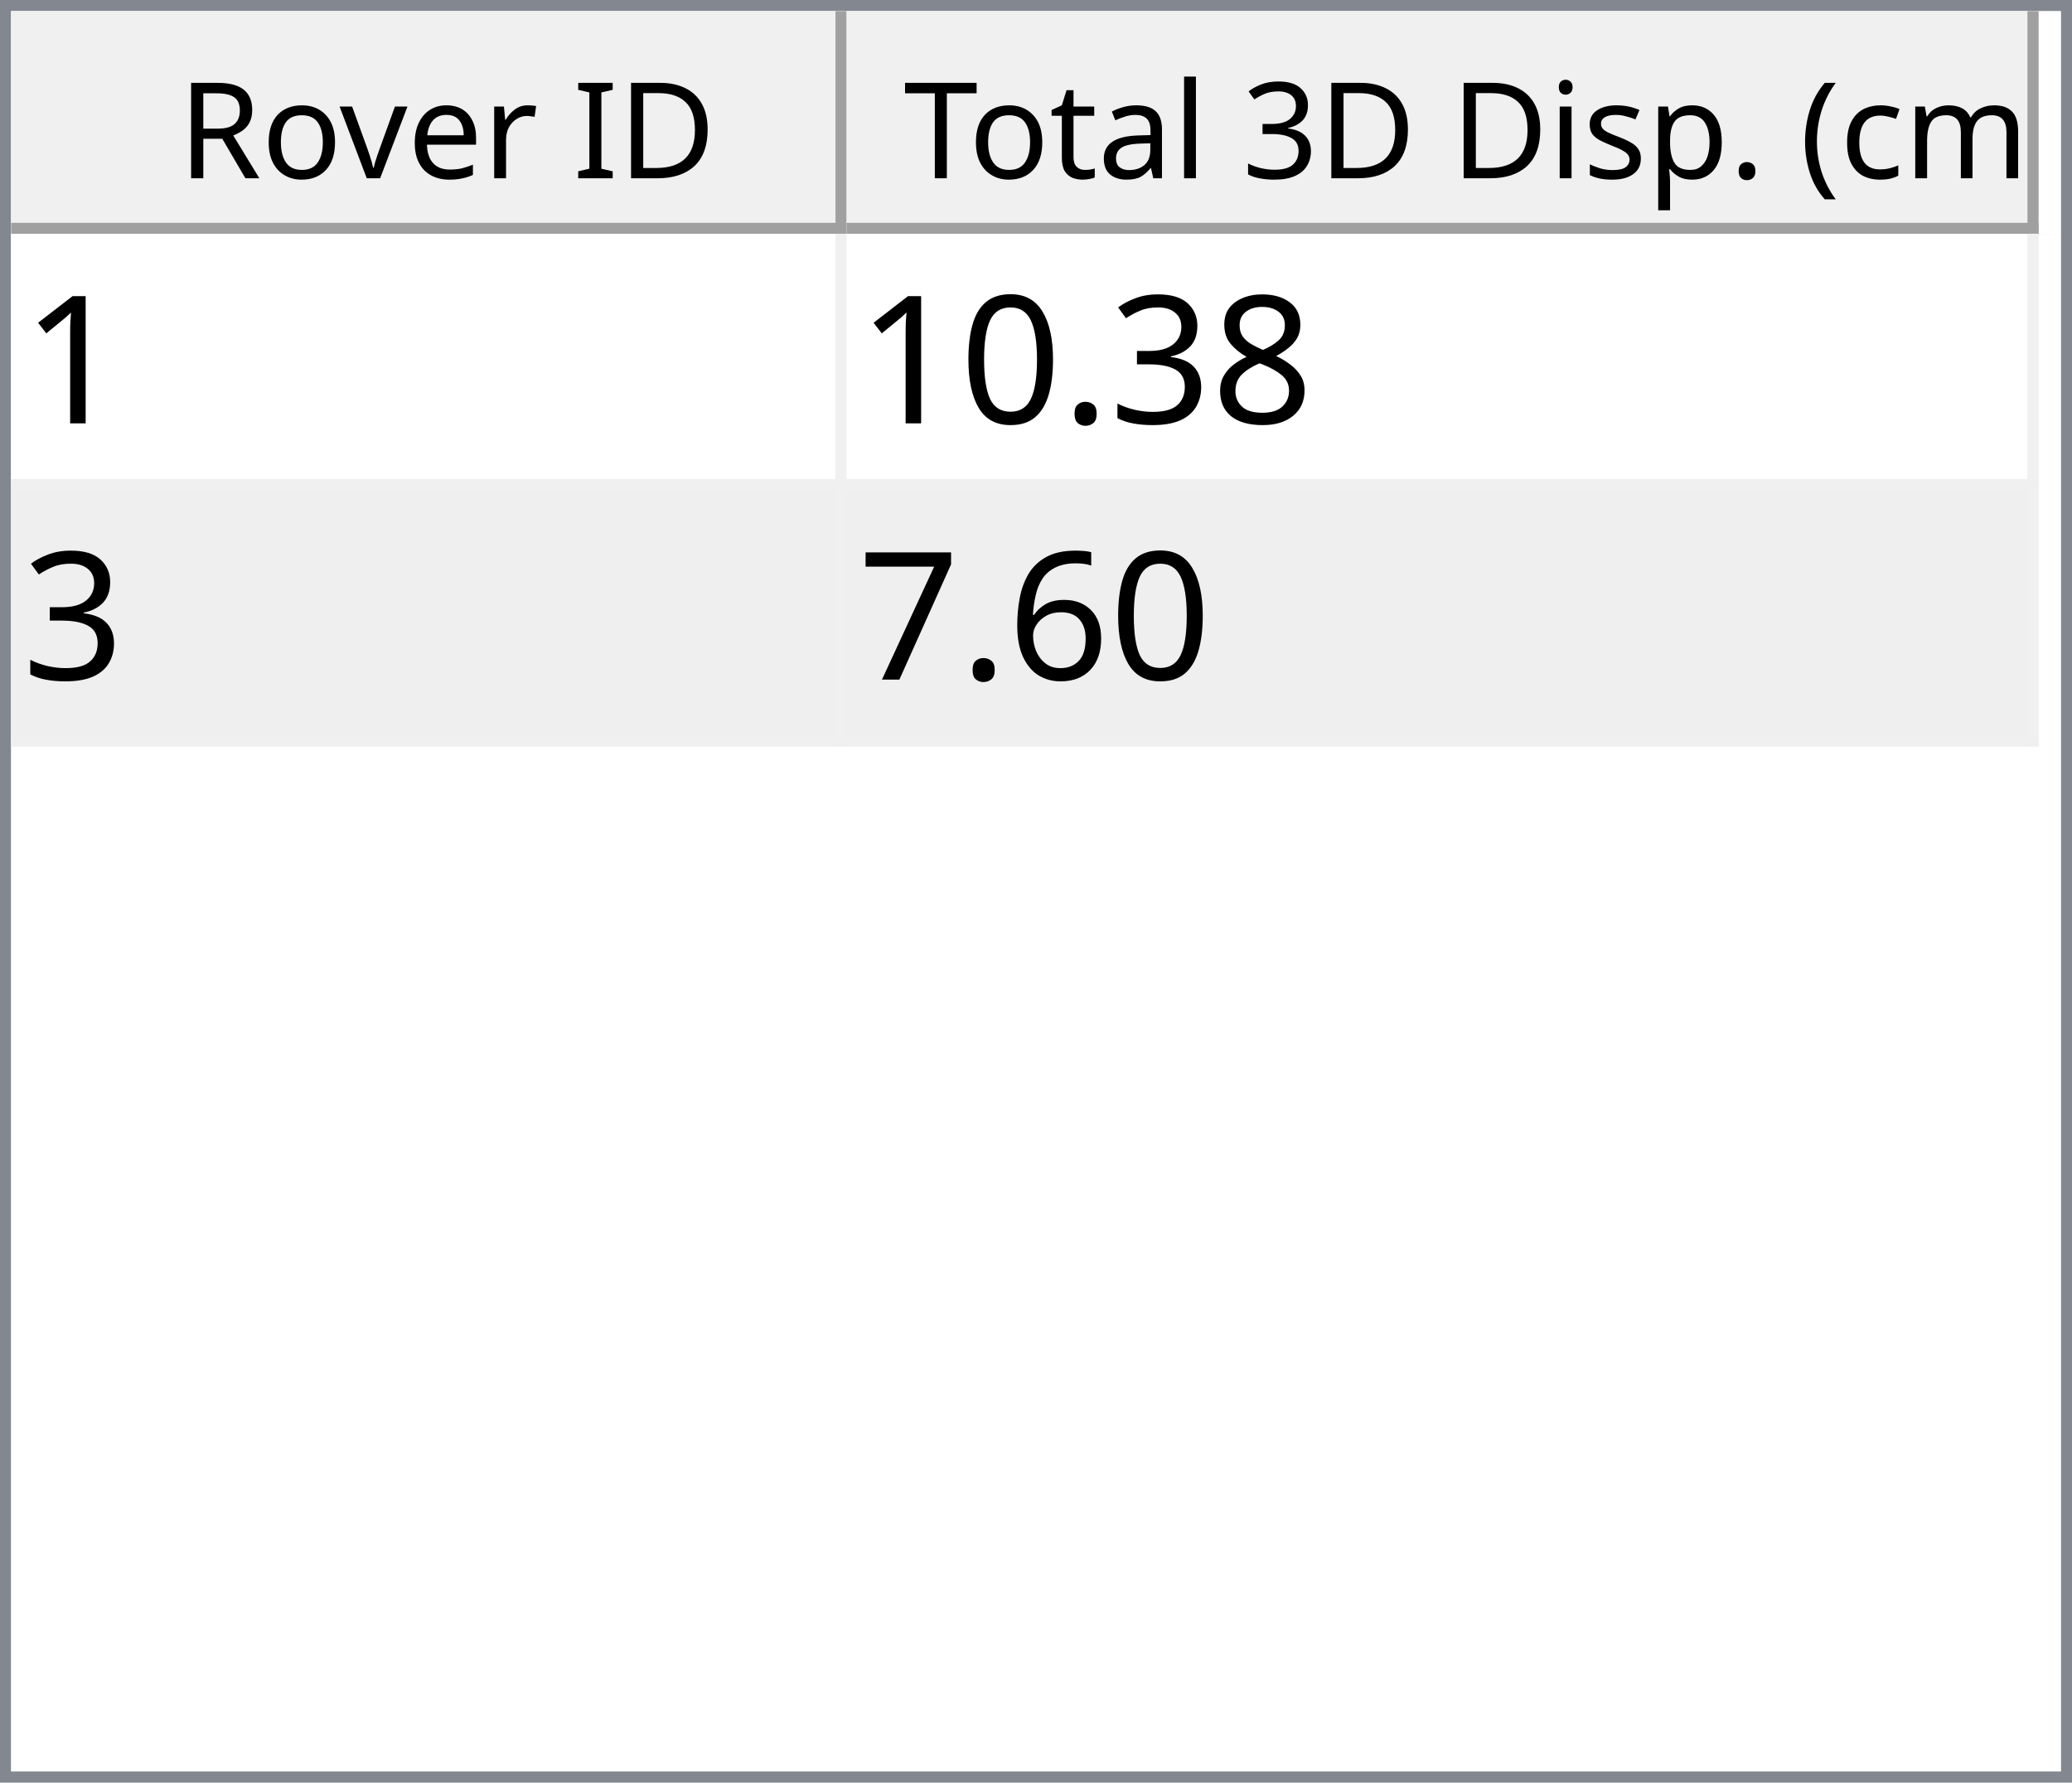
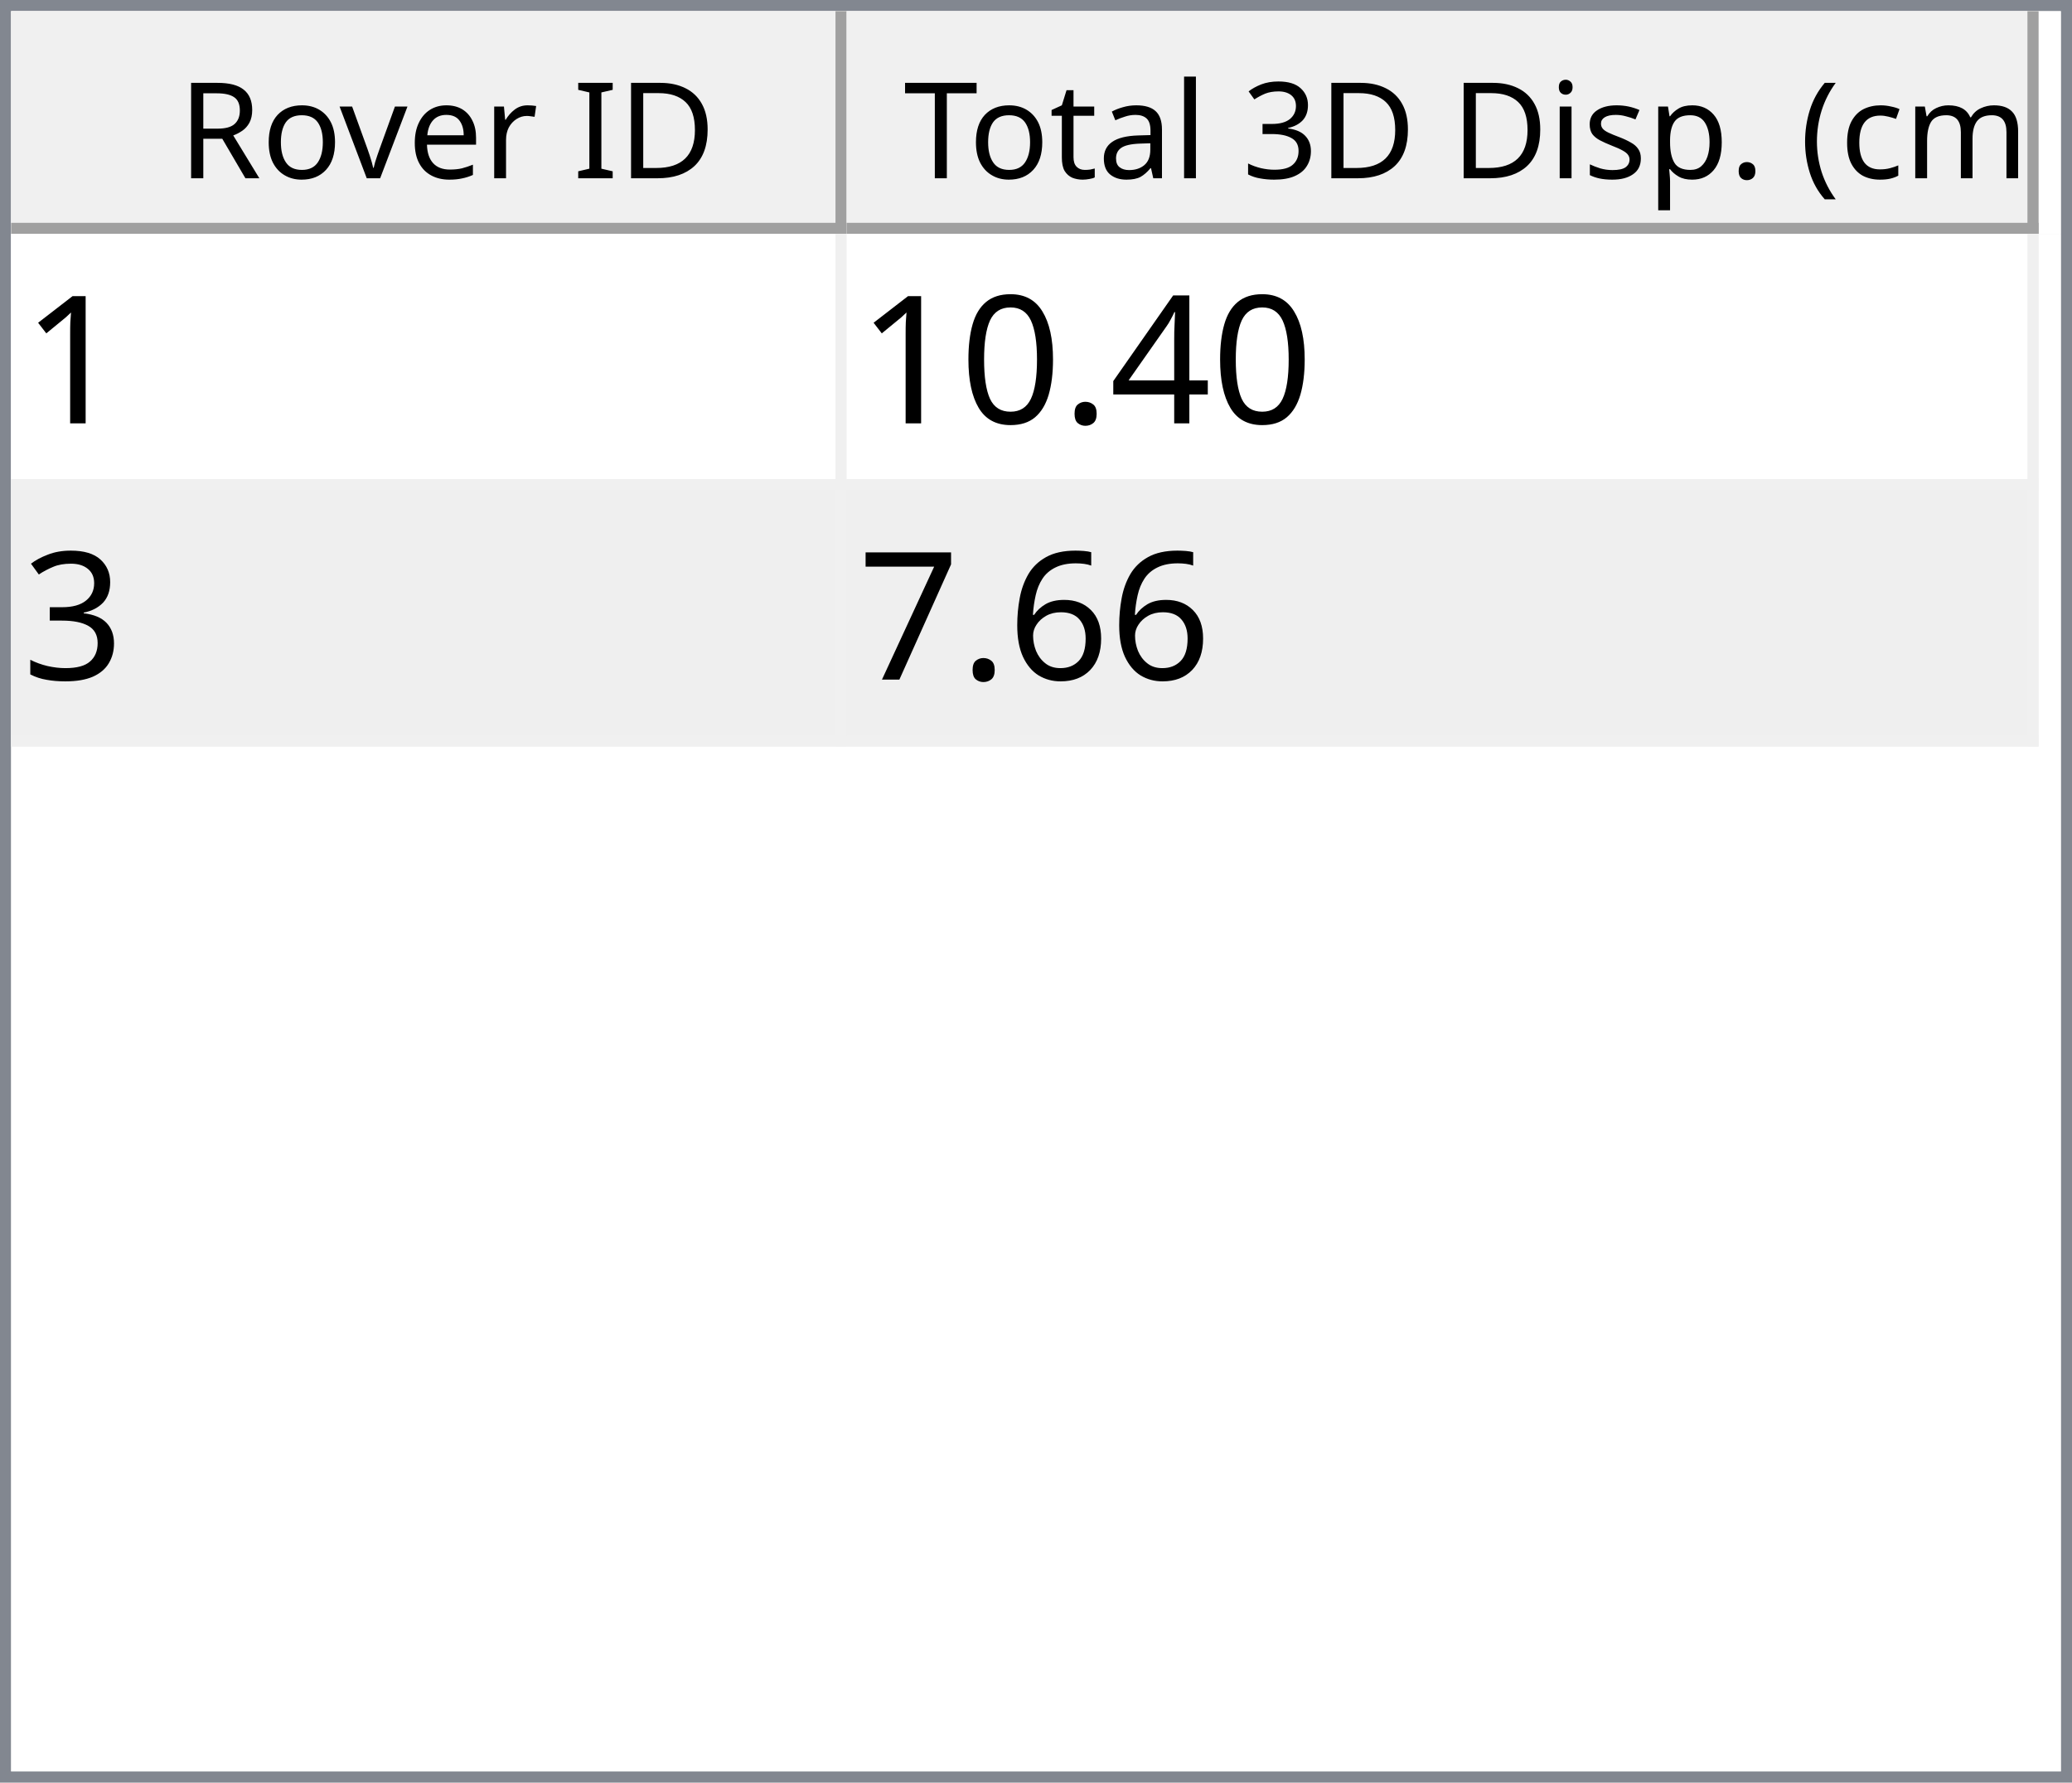
<svg xmlns="http://www.w3.org/2000/svg" style="fill-opacity:1; color-rendering:auto; color-interpolation:auto; text-rendering:auto; stroke:black; stroke-linecap:square; stroke-miterlimit:10; shape-rendering:auto; stroke-opacity:1; fill:black; stroke-dasharray:none; font-weight:normal; stroke-width:1; font-family:'Dialog'; font-style:normal; stroke-linejoin:miter; font-size:12px; stroke-dashoffset:0; image-rendering:auto;" width="186" height="160">
  <defs id="genericDefs" />
  <g>
    <defs id="defs1">
      <clipPath clipPathUnits="userSpaceOnUse" id="clipPath1">
        <path d="M0 0 L186 0 L186 160 L0 160 L0 0 Z" />
      </clipPath>
      <clipPath clipPathUnits="userSpaceOnUse" id="clipPath2">
        <path d="M0 0 L0 160 L186 160 L186 0 Z" />
      </clipPath>
      <clipPath clipPathUnits="userSpaceOnUse" id="clipPath3">
        <path d="M0 0 L0 20 L184 20 L184 0 Z" />
      </clipPath>
      <clipPath clipPathUnits="userSpaceOnUse" id="clipPath4">
        <path d="M0 0 L0 20 L75 20 L75 0 Z" />
      </clipPath>
      <clipPath clipPathUnits="userSpaceOnUse" id="clipPath5">
        <path d="M1 1 L1 19 L74 19 L74 1 Z" />
      </clipPath>
      <clipPath clipPathUnits="userSpaceOnUse" id="clipPath6">
        <path d="M0 0 L0 18 L73 18 L73 0 Z" />
      </clipPath>
      <clipPath clipPathUnits="userSpaceOnUse" id="clipPath7">
        <path d="M-0.5 -0.5 L-0.5 19.5 L74.5 19.5 L74.5 -0.5 Z" />
      </clipPath>
      <clipPath clipPathUnits="userSpaceOnUse" id="clipPath8">
        <path d="M0 0 L0 20 L107 20 L107 0 Z" />
      </clipPath>
      <clipPath clipPathUnits="userSpaceOnUse" id="clipPath9">
        <path d="M1 1 L1 19 L106 19 L106 1 Z" />
      </clipPath>
      <clipPath clipPathUnits="userSpaceOnUse" id="clipPath10">
        <path d="M0 0 L0 18 L105 18 L105 0 Z" />
      </clipPath>
      <clipPath clipPathUnits="userSpaceOnUse" id="clipPath11">
        <path d="M-0.5 -0.5 L-0.5 19.5 L106.5 19.5 L106.5 -0.5 Z" />
      </clipPath>
      <clipPath clipPathUnits="userSpaceOnUse" id="clipPath12">
        <path d="M0 0 L0 138 L184 138 L184 0 Z" />
      </clipPath>
      <clipPath clipPathUnits="userSpaceOnUse" id="clipPath13">
        <path d="M0 0 L0 46 L182 46 L182 0 Z" />
      </clipPath>
      <clipPath clipPathUnits="userSpaceOnUse" id="clipPath14">
        <path d="M-0.5 -0.5 L-0.5 45.5 L181.5 45.5 L181.5 -0.5 Z" />
      </clipPath>
      <clipPath clipPathUnits="userSpaceOnUse" id="clipPath15">
        <path d="M0 0 L0 22 L74 22 L74 0 Z" />
      </clipPath>
      <clipPath clipPathUnits="userSpaceOnUse" id="clipPath16">
        <path d="M0 0 L0 22 L106 22 L106 0 Z" />
      </clipPath>
      <font horiz-adv-x="64.551" id="font1">
        <font-face ascent="107.91" descent="25.098" units-per-em="100" style="font-style:normal; font-family:Segoe UI; font-weight:normal;" />
        <missing-glyph horiz-adv-x="64.551" d="M8.109 0 L8.109 68.266 L56.453 68.266 L56.453 0 L8.109 0 ZM15.328 7.234 L49.219 7.234 L49.219 61.031 L15.328 61.031 L15.328 7.234 Z" />
        <glyph unicode="D" horiz-adv-x="70.117" d="M9.188 0 L9.188 70.016 L28.516 70.016 Q65.531 70.016 65.531 35.891 Q65.531 19.672 55.25 9.836 Q44.969 0 27.734 0 L9.188 0 ZM17.391 62.594 L17.391 7.422 L27.828 7.422 Q41.609 7.422 49.273 14.797 Q56.938 22.172 56.938 35.688 Q56.938 62.594 28.328 62.594 L17.391 62.594 Z" />
        <glyph unicode="I" horiz-adv-x="26.611" d="M17.391 0 L9.188 0 L9.188 70.016 L17.391 70.016 L17.391 0 Z" />
        <glyph unicode=" " horiz-adv-x="27.393" d="" />
        <glyph unicode="r" horiz-adv-x="34.766" d="M34.188 41.891 Q32.078 43.5 28.125 43.5 Q23 43.5 19.555 38.672 Q16.109 33.844 16.109 25.484 L16.109 0 L8.109 0 L8.109 50 L16.109 50 L16.109 39.703 L16.312 39.703 Q18.016 44.969 21.531 47.922 Q25.047 50.875 29.391 50.875 Q32.516 50.875 34.188 50.203 L34.188 41.891 Z" />
        <glyph unicode="e" horiz-adv-x="52.295" d="M48.297 23 L12.984 23 Q13.188 14.656 17.484 10.109 Q21.781 5.562 29.297 5.562 Q37.75 5.562 44.828 11.141 L44.828 3.609 Q38.234 -1.172 27.391 -1.172 Q16.797 -1.172 10.742 5.641 Q4.688 12.453 4.688 24.812 Q4.688 36.469 11.305 43.82 Q17.922 51.172 27.734 51.172 Q37.547 51.172 42.922 44.828 Q48.297 38.484 48.297 27.203 L48.297 23 ZM40.094 29.781 Q40.047 36.719 36.75 40.578 Q33.453 44.438 27.594 44.438 Q21.922 44.438 17.969 40.383 Q14.016 36.328 13.094 29.781 L40.094 29.781 Z" />
        <glyph unicode="v" horiz-adv-x="47.9" d="M47.406 50 L27.484 0 L19.625 0 L0.688 50 L9.469 50 L22.172 13.672 Q23.578 9.672 23.922 6.688 L24.125 6.688 Q24.609 10.453 25.688 13.484 L38.969 50 L47.406 50 Z" />
        <glyph unicode="o" horiz-adv-x="58.594" d="M29 -1.172 Q17.922 -1.172 11.305 5.836 Q4.688 12.844 4.688 24.422 Q4.688 37.016 11.57 44.094 Q18.453 51.172 30.172 51.172 Q41.359 51.172 47.633 44.289 Q53.906 37.406 53.906 25.203 Q53.906 13.234 47.141 6.031 Q40.375 -1.172 29 -1.172 ZM29.594 44.438 Q21.875 44.438 17.383 39.188 Q12.891 33.938 12.891 24.703 Q12.891 15.828 17.43 10.695 Q21.969 5.562 29.594 5.562 Q37.359 5.562 41.531 10.594 Q45.703 15.625 45.703 24.906 Q45.703 34.281 41.531 39.359 Q37.359 44.438 29.594 44.438 Z" />
        <glyph unicode="R" horiz-adv-x="59.814" d="M59.375 0 L49.609 0 L37.891 19.625 Q36.281 22.359 34.766 24.289 Q33.25 26.219 31.664 27.438 Q30.078 28.656 28.25 29.219 Q26.422 29.781 24.125 29.781 L17.391 29.781 L17.391 0 L9.188 0 L9.188 70.016 L30.078 70.016 Q34.672 70.016 38.555 68.867 Q42.438 67.719 45.289 65.375 Q48.141 63.031 49.758 59.547 Q51.375 56.062 51.375 51.375 Q51.375 47.703 50.273 44.656 Q49.172 41.609 47.148 39.211 Q45.125 36.812 42.266 35.133 Q39.406 33.453 35.844 32.516 L35.844 32.328 Q37.594 31.547 38.891 30.547 Q40.188 29.547 41.359 28.18 Q42.531 26.812 43.68 25.078 Q44.828 23.344 46.234 21.047 L59.375 0 ZM17.391 62.594 L17.391 37.203 L28.516 37.203 Q31.594 37.203 34.203 38.133 Q36.812 39.062 38.719 40.797 Q40.625 42.531 41.703 45.047 Q42.781 47.562 42.781 50.688 Q42.781 56.297 39.141 59.445 Q35.5 62.594 28.609 62.594 L17.391 62.594 Z" />
        <glyph unicode=")" horiz-adv-x="30.176" d="M8.297 -15.922 L1.172 -15.922 Q16.406 2.344 16.406 26.812 Q16.406 51.469 1.078 70.016 L8.297 70.016 Q23.531 52.156 23.531 26.703 Q23.531 1.375 8.297 -15.922 Z" />
        <glyph unicode="m" horiz-adv-x="86.133" d="M79.109 0 L71.094 0 L71.094 28.719 Q71.094 37.016 68.531 40.727 Q65.969 44.438 59.906 44.438 Q54.781 44.438 51.195 39.75 Q47.609 35.062 47.609 28.516 L47.609 0 L39.594 0 L39.594 29.688 Q39.594 44.438 28.219 44.438 Q22.953 44.438 19.531 40.016 Q16.109 35.594 16.109 28.516 L16.109 0 L8.109 0 L8.109 50 L16.109 50 L16.109 42.094 L16.312 42.094 Q21.625 51.172 31.844 51.172 Q36.969 51.172 40.773 48.312 Q44.578 45.453 46 40.828 Q51.562 51.172 62.594 51.172 Q79.109 51.172 79.109 30.812 L79.109 0 Z" />
        <glyph unicode="c" horiz-adv-x="46.191" d="M42.188 2.297 Q36.422 -1.172 28.516 -1.172 Q17.828 -1.172 11.258 5.789 Q4.688 12.75 4.688 23.828 Q4.688 36.188 11.766 43.68 Q18.844 51.172 30.672 51.172 Q37.25 51.172 42.281 48.734 L42.281 40.531 Q36.719 44.438 30.375 44.438 Q22.703 44.438 17.797 38.945 Q12.891 33.453 12.891 24.516 Q12.891 15.719 17.508 10.641 Q22.125 5.562 29.891 5.562 Q36.422 5.562 42.188 9.906 L42.188 2.297 Z" />
        <glyph unicode="(" horiz-adv-x="30.176" d="M29.109 -15.922 L21.969 -15.922 Q6.844 1.375 6.844 26.703 Q6.844 52.156 21.969 70.016 L29.203 70.016 Q13.875 51.469 13.875 26.812 Q13.875 2.344 29.109 -15.922 Z" />
        <glyph unicode="." horiz-adv-x="21.68" d="M10.891 -1.078 Q8.641 -1.078 7.055 0.539 Q5.469 2.156 5.469 4.391 Q5.469 6.641 7.055 8.273 Q8.641 9.906 10.891 9.906 Q13.188 9.906 14.797 8.273 Q16.406 6.641 16.406 4.391 Q16.406 2.156 14.797 0.539 Q13.188 -1.078 10.891 -1.078 Z" />
        <glyph unicode="p" horiz-adv-x="58.789" d="M16.312 7.234 L16.109 7.234 L16.109 -23 L8.109 -23 L8.109 50 L16.109 50 L16.109 41.219 L16.312 41.219 Q22.219 51.172 33.594 51.172 Q43.266 51.172 48.688 44.461 Q54.109 37.75 54.109 26.469 Q54.109 13.922 48 6.375 Q41.891 -1.172 31.297 -1.172 Q21.578 -1.172 16.312 7.234 ZM16.109 27.391 L16.109 20.406 Q16.109 14.203 20.141 9.883 Q24.172 5.562 30.375 5.562 Q37.641 5.562 41.773 11.133 Q45.906 16.703 45.906 26.609 Q45.906 34.969 42.047 39.703 Q38.188 44.438 31.594 44.438 Q24.609 44.438 20.359 39.578 Q16.109 34.719 16.109 27.391 Z" />
        <glyph unicode="s" horiz-adv-x="42.432" d="M5.078 1.812 L5.078 10.406 Q11.625 5.562 19.484 5.562 Q30.031 5.562 30.031 12.594 Q30.031 14.594 29.125 15.992 Q28.219 17.391 26.68 18.461 Q25.141 19.531 23.07 20.383 Q21 21.234 18.609 22.172 Q15.281 23.484 12.766 24.828 Q10.25 26.172 8.57 27.859 Q6.891 29.547 6.031 31.695 Q5.172 33.844 5.172 36.719 Q5.172 40.234 6.789 42.945 Q8.406 45.656 11.086 47.484 Q13.766 49.312 17.211 50.242 Q20.656 51.172 24.312 51.172 Q30.812 51.172 35.938 48.922 L35.938 40.828 Q30.422 44.438 23.25 44.438 Q21 44.438 19.195 43.922 Q17.391 43.406 16.094 42.477 Q14.797 41.547 14.086 40.258 Q13.375 38.969 13.375 37.406 Q13.375 35.453 14.086 34.133 Q14.797 32.812 16.164 31.789 Q17.531 30.766 19.484 29.938 Q21.438 29.109 23.922 28.125 Q27.25 26.859 29.883 25.516 Q32.516 24.172 34.375 22.484 Q36.234 20.797 37.234 18.602 Q38.234 16.406 38.234 13.375 Q38.234 9.672 36.602 6.938 Q34.969 4.203 32.234 2.398 Q29.5 0.594 25.93 -0.289 Q22.359 -1.172 18.453 -1.172 Q10.75 -1.172 5.078 1.812 Z" />
        <glyph unicode="i" horiz-adv-x="24.219" d="M12.203 62.703 Q10.062 62.703 8.547 64.164 Q7.031 65.625 7.031 67.875 Q7.031 70.125 8.547 71.609 Q10.062 73.094 12.203 73.094 Q14.406 73.094 15.945 71.609 Q17.484 70.125 17.484 67.875 Q17.484 65.719 15.945 64.211 Q14.406 62.703 12.203 62.703 ZM16.109 0 L8.109 0 L8.109 50 L16.109 50 L16.109 0 Z" />
        <glyph unicode="3" horiz-adv-x="53.906" d="M46.531 19.828 Q46.531 15.094 44.75 11.211 Q42.969 7.328 39.719 4.57 Q36.469 1.812 31.93 0.297 Q27.391 -1.219 21.922 -1.219 Q11.922 -1.219 6 2.594 L6 11.188 Q13.094 5.609 22.219 5.609 Q25.875 5.609 28.828 6.539 Q31.781 7.469 33.906 9.227 Q36.031 10.984 37.18 13.477 Q38.328 15.969 38.328 19.094 Q38.328 32.812 18.797 32.812 L12.984 32.812 L12.984 39.594 L18.5 39.594 Q35.797 39.594 35.797 52.484 Q35.797 64.406 22.609 64.406 Q15.188 64.406 8.688 59.422 L8.688 67.188 Q15.375 71.188 24.609 71.188 Q29 71.188 32.57 69.969 Q36.141 68.75 38.68 66.555 Q41.219 64.359 42.609 61.281 Q44 58.203 44 54.5 Q44 40.672 30.031 36.719 L30.031 36.531 Q33.594 36.141 36.625 34.797 Q39.656 33.453 41.852 31.305 Q44.047 29.156 45.289 26.25 Q46.531 23.344 46.531 19.828 Z" />
        <glyph unicode="l" horiz-adv-x="24.219" d="M16.109 0 L8.109 0 L8.109 74.031 L16.109 74.031 L16.109 0 Z" />
        <glyph unicode="a" horiz-adv-x="50.879" d="M43.891 0 L35.891 0 L35.891 7.812 L35.688 7.812 Q30.469 -1.172 20.312 -1.172 Q12.844 -1.172 8.617 2.781 Q4.391 6.734 4.391 13.281 Q4.391 27.297 20.906 29.594 L35.891 31.688 Q35.891 44.438 25.594 44.438 Q16.547 44.438 9.281 38.281 L9.281 46.484 Q16.656 51.172 26.266 51.172 Q43.891 51.172 43.891 32.516 L43.891 0 ZM35.891 25.297 L23.828 23.641 Q18.266 22.859 15.43 20.875 Q12.594 18.891 12.594 13.875 Q12.594 10.203 15.211 7.883 Q17.828 5.562 22.172 5.562 Q28.125 5.562 32.008 9.742 Q35.891 13.922 35.891 20.312 L35.891 25.297 Z" />
        <glyph unicode="t" horiz-adv-x="33.887" d="M31.297 0.484 Q28.469 -1.078 23.828 -1.078 Q10.688 -1.078 10.688 13.578 L10.688 43.172 L2.094 43.172 L2.094 50 L10.688 50 L10.688 62.203 L18.703 64.797 L18.703 50 L31.297 50 L31.297 43.172 L18.703 43.172 L18.703 14.984 Q18.703 9.969 20.414 7.82 Q22.125 5.672 26.078 5.672 Q29.109 5.672 31.297 7.328 L31.297 0.484 Z" />
        <glyph unicode="T" horiz-adv-x="52.393" d="M50.594 62.594 L30.375 62.594 L30.375 0 L22.172 0 L22.172 62.594 L2 62.594 L2 70.016 L50.594 70.016 L50.594 62.594 Z" />
      </font>
      <font horiz-adv-x="75.0" id="font2">
        <font-face ascent="100.537" descent="21.973" units-per-em="100" style="font-style:normal; font-family:sans-serif; font-weight:normal;" />
        <missing-glyph horiz-adv-x="75.0" d="M12.5 0 L12.5 62.5 L62.5 62.5 L62.5 0 L12.5 0 ZM14.062 1.562 L60.938 1.562 L60.938 60.938 L14.062 60.938 L14.062 1.562 Z" />
        <glyph unicode="1" horiz-adv-x="55.615" d="M37.25 0 L28.469 0 L28.469 56 Q25.297 52.984 20.141 49.953 Q14.984 46.922 10.891 45.406 L10.891 53.906 Q18.266 57.375 23.781 62.305 Q29.297 67.234 31.594 71.875 L37.25 71.875 L37.25 0 Z" />
-         <glyph unicode="8" horiz-adv-x="55.615" d="M17.672 38.812 Q12.203 40.828 9.57 44.539 Q6.938 48.25 6.938 53.422 Q6.938 61.234 12.555 66.555 Q18.172 71.875 27.484 71.875 Q36.859 71.875 42.578 66.43 Q48.297 60.984 48.297 53.172 Q48.297 48.188 45.68 44.508 Q43.062 40.828 37.75 38.812 Q44.344 36.672 47.781 31.883 Q51.219 27.094 51.219 20.453 Q51.219 11.281 44.727 5.031 Q38.234 -1.219 27.641 -1.219 Q17.047 -1.219 10.547 5.055 Q4.047 11.328 4.047 20.703 Q4.047 27.688 7.594 32.398 Q11.141 37.109 17.672 38.812 ZM15.922 53.719 Q15.922 48.641 19.195 45.414 Q22.469 42.188 27.688 42.188 Q32.766 42.188 36.016 45.383 Q39.266 48.578 39.266 53.219 Q39.266 58.062 35.914 61.359 Q32.562 64.656 27.594 64.656 Q22.562 64.656 19.242 61.43 Q15.922 58.203 15.922 53.719 ZM13.094 20.656 Q13.094 16.891 14.875 13.375 Q16.656 9.859 20.172 7.93 Q23.688 6 27.734 6 Q34.031 6 38.133 10.055 Q42.234 14.109 42.234 20.359 Q42.234 26.703 38.016 30.859 Q33.797 35.016 27.438 35.016 Q21.234 35.016 17.164 30.914 Q13.094 26.812 13.094 20.656 Z" />
-         <glyph unicode="3" horiz-adv-x="55.615" d="M4.203 18.891 L12.984 20.062 Q14.5 12.594 18.141 9.297 Q21.781 6 27 6 Q33.203 6 37.477 10.297 Q41.75 14.594 41.75 20.953 Q41.75 27 37.797 30.93 Q33.844 34.859 27.734 34.859 Q25.25 34.859 21.531 33.891 L22.516 41.609 Q23.391 41.5 23.922 41.5 Q29.547 41.5 34.039 44.43 Q38.531 47.359 38.531 53.469 Q38.531 58.297 35.258 61.477 Q31.984 64.656 26.812 64.656 Q21.688 64.656 18.266 61.43 Q14.844 58.203 13.875 51.766 L5.078 53.328 Q6.688 62.156 12.398 67.016 Q18.109 71.875 26.609 71.875 Q32.469 71.875 37.398 69.359 Q42.328 66.844 44.945 62.5 Q47.562 58.156 47.562 53.266 Q47.562 48.641 45.07 44.828 Q42.578 41.016 37.703 38.766 Q44.047 37.312 47.562 32.695 Q51.078 28.078 51.078 21.141 Q51.078 11.766 44.242 5.25 Q37.406 -1.266 26.953 -1.266 Q17.531 -1.266 11.305 4.352 Q5.078 9.969 4.203 18.891 Z" />
+         <glyph unicode="4" horiz-adv-x="55.615" d="M32.328 0 L32.328 17.141 L1.266 17.141 L1.266 25.203 L33.938 71.578 L41.109 71.578 L41.109 25.203 L50.781 25.203 L50.781 17.141 L41.109 17.141 L41.109 0 L32.328 0 ZM32.328 25.203 L32.328 57.469 L9.906 25.203 L32.328 25.203 Z" />
        <glyph unicode="." horiz-adv-x="27.783" d="M9.078 0 L9.078 10.016 L19.094 10.016 L19.094 0 L9.078 0 Z" />
        <glyph unicode="0" horiz-adv-x="55.615" d="M4.156 35.297 Q4.156 48 6.766 55.742 Q9.375 63.484 14.523 67.68 Q19.672 71.875 27.484 71.875 Q33.25 71.875 37.594 69.555 Q41.938 67.234 44.773 62.867 Q47.609 58.5 49.219 52.227 Q50.828 45.953 50.828 35.297 Q50.828 22.703 48.242 14.969 Q45.656 7.234 40.508 3.008 Q35.359 -1.219 27.484 -1.219 Q17.141 -1.219 11.234 6.203 Q4.156 15.141 4.156 35.297 ZM13.188 35.297 Q13.188 17.672 17.312 11.836 Q21.438 6 27.484 6 Q33.547 6 37.672 11.859 Q41.797 17.719 41.797 35.297 Q41.797 52.984 37.672 58.789 Q33.547 64.594 27.391 64.594 Q21.344 64.594 17.719 59.469 Q13.188 52.938 13.188 35.297 Z" />
+         <glyph unicode="3" horiz-adv-x="55.615" d="M4.203 18.891 L12.984 20.062 Q14.5 12.594 18.141 9.297 Q21.781 6 27 6 Q33.203 6 37.477 10.297 Q41.75 14.594 41.75 20.953 Q41.75 27 37.797 30.93 Q33.844 34.859 27.734 34.859 Q25.25 34.859 21.531 33.891 L22.516 41.609 Q23.391 41.5 23.922 41.5 Q29.547 41.5 34.039 44.43 Q38.531 47.359 38.531 53.469 Q38.531 58.297 35.258 61.477 Q31.984 64.656 26.812 64.656 Q21.688 64.656 18.266 61.43 Q14.844 58.203 13.875 51.766 L5.078 53.328 Q6.688 62.156 12.398 67.016 Q18.109 71.875 26.609 71.875 Q32.469 71.875 37.398 69.359 Q42.328 66.844 44.945 62.5 Q47.562 58.156 47.562 53.266 Q47.562 48.641 45.07 44.828 Q42.578 41.016 37.703 38.766 Q44.047 37.312 47.562 32.695 Q51.078 28.078 51.078 21.141 Q51.078 11.766 44.242 5.25 Q37.406 -1.266 26.953 -1.266 Q17.531 -1.266 11.305 4.352 Q5.078 9.969 4.203 18.891 Z" />
        <glyph unicode="6" horiz-adv-x="55.615" d="M49.75 54.047 L41.016 53.375 Q39.844 58.547 37.703 60.891 Q34.125 64.656 28.906 64.656 Q24.703 64.656 21.531 62.312 Q17.391 59.281 14.992 53.469 Q12.594 47.656 12.5 36.922 Q15.672 41.75 20.266 44.094 Q24.859 46.438 29.891 46.438 Q38.672 46.438 44.852 39.969 Q51.031 33.5 51.031 23.25 Q51.031 16.5 48.125 10.719 Q45.219 4.938 40.141 1.859 Q35.062 -1.219 28.609 -1.219 Q17.625 -1.219 10.695 6.859 Q3.766 14.938 3.766 33.5 Q3.766 54.25 11.422 63.672 Q18.109 71.875 29.438 71.875 Q37.891 71.875 43.289 67.141 Q48.688 62.406 49.75 54.047 ZM13.875 23.188 Q13.875 18.656 15.797 14.508 Q17.719 10.359 21.188 8.18 Q24.656 6 28.469 6 Q34.031 6 38.039 10.492 Q42.047 14.984 42.047 22.703 Q42.047 30.125 38.086 34.398 Q34.125 38.672 28.125 38.672 Q22.172 38.672 18.023 34.398 Q13.875 30.125 13.875 23.188 Z" />
        <glyph unicode="7" horiz-adv-x="55.615" d="M4.734 62.203 L4.734 70.656 L51.078 70.656 L51.078 63.812 Q44.234 56.547 37.523 44.484 Q30.812 32.422 27.156 19.672 Q24.516 10.688 23.781 0 L14.75 0 Q14.891 8.453 18.062 20.414 Q21.234 32.375 27.172 43.484 Q33.109 54.594 39.797 62.203 L4.734 62.203 Z" />
      </font>
    </defs>
    <g style="fill:white; stroke:white;">
      <rect x="0" y="0" width="186" style="clip-path:url(#clipPath1); stroke:none;" height="160" />
    </g>
    <g style="fill:white; text-rendering:optimizeSpeed; color-rendering:optimizeSpeed; image-rendering:optimizeSpeed; shape-rendering:crispEdges; stroke:white; color-interpolation:sRGB;">
      <rect x="0" width="186" height="160" y="0" style="stroke:none;" />
      <path style="stroke:none;" d="M0 160 L186 160 L186 0 L0 0 Z" />
    </g>
    <g style="fill:rgb(240,240,240); font-family:'Segoe UI'; stroke:rgb(240,240,240);">
      <rect x="0" y="0" width="186" style="clip-path:url(#clipPath2); stroke:none;" height="160" />
    </g>
    <g style="fill:rgb(130,135,144); font-family:'Segoe UI'; stroke:rgb(130,135,144);">
      <path d="M0 0 L186 0 L186 160 L0 160 L0 0 ZM1 1 L185 1 L185 159 L1 159 L1 1 Z" style="fill-rule:evenodd; clip-path:url(#clipPath2); stroke:none;" />
    </g>
    <g style="fill:white; font-family:'Segoe UI'; stroke:white;" transform="translate(1,1)">
      <rect x="0" y="0" width="184" style="clip-path:url(#clipPath3); stroke:none;" height="20" />
    </g>
    <g style="fill:rgb(240,240,240); font-family:'Segoe UI'; stroke:rgb(240,240,240);" transform="translate(1,1)">
      <rect x="0" y="0" width="75" style="clip-path:url(#clipPath4); stroke:none;" height="20" />
    </g>
    <g style="font-family:'Segoe UI';" transform="translate(2,2)">
      <text x="14" xml:space="preserve" y="14" style="clip-path:url(#clipPath6); stroke:none;">Rover ID</text>
    </g>
    <g style="fill:rgb(160,160,160); font-family:'Segoe UI'; stroke:rgb(160,160,160); stroke-linejoin:bevel;" transform="translate(1.5,1.5)">
      <line x1="74" x2="74" y1="0" style="fill:none; clip-path:url(#clipPath7);" y2="19" />
    </g>
    <g style="fill:rgb(160,160,160); font-family:'Segoe UI'; stroke:rgb(160,160,160); stroke-linejoin:bevel;" transform="matrix(1,0,0,1,1,1) translate(0.5,0.5)">
      <line x1="0" x2="74" y1="19" style="fill:none; clip-path:url(#clipPath7);" y2="19" />
    </g>
    <g style="fill:rgb(240,240,240); font-family:'Segoe UI'; stroke:rgb(240,240,240);" transform="translate(76,1)">
      <rect x="0" y="0" width="107" style="clip-path:url(#clipPath8); stroke:none;" height="20" />
    </g>
    <g style="font-family:'Segoe UI';" transform="translate(77,2)">
      <text x="1" xml:space="preserve" y="14" style="clip-path:url(#clipPath10); stroke:none;"> Total 3D Disp. (cm)</text>
    </g>
    <g style="fill:rgb(160,160,160); font-family:'Segoe UI'; stroke:rgb(160,160,160); stroke-linejoin:bevel;" transform="translate(76.5,1.5)">
      <line x1="106" x2="106" y1="0" style="fill:none; clip-path:url(#clipPath11);" y2="19" />
    </g>
    <g style="fill:rgb(160,160,160); font-family:'Segoe UI'; stroke:rgb(160,160,160); stroke-linejoin:bevel;" transform="matrix(1,0,0,1,76,1) translate(0.5,0.5)">
      <line x1="0" x2="106" y1="19" style="fill:none; clip-path:url(#clipPath11);" y2="19" />
    </g>
    <g style="fill:white; font-family:'Segoe UI'; stroke:white;" transform="translate(1,21)">
      <rect x="0" y="0" width="184" style="clip-path:url(#clipPath12); stroke:none;" height="138" />
    </g>
    <g style="fill:rgb(240,240,240); font-size:16px; font-family:sans-serif; stroke:rgb(240,240,240);" transform="translate(1,21)">
      <rect x="0" y="0" width="182" style="clip-path:url(#clipPath13); stroke:none;" height="46" />
      <line transform="translate(0.5,0.5)" x1="0" x2="181" y1="22" style="clip-path:url(#clipPath14); fill:none; stroke-linejoin:bevel;" y2="22" />
    </g>
    <g transform="matrix(1,0,0,1,1,21) translate(0.5,0.5)" style="fill:rgb(240,240,240); font-size:16px; font-family:sans-serif; stroke:rgb(240,240,240); stroke-linejoin:bevel;">
      <line x1="0" x2="181" y1="45" style="fill:none; clip-path:url(#clipPath14);" y2="45" />
    </g>
    <g transform="matrix(1,0,0,1,1,21) translate(0.5,0.5)" style="fill:rgb(240,240,240); font-size:16px; font-family:sans-serif; stroke:rgb(240,240,240); stroke-linejoin:bevel;">
      <line x1="74" x2="74" y1="0" style="fill:none; clip-path:url(#clipPath14);" y2="45" />
    </g>
    <g transform="matrix(1,0,0,1,1,21) translate(0.5,0.5)" style="fill:rgb(240,240,240); font-size:16px; font-family:sans-serif; stroke:rgb(240,240,240); stroke-linejoin:bevel;">
      <line x1="181" x2="181" y1="0" style="fill:none; clip-path:url(#clipPath14);" y2="45" />
    </g>
    <g style="fill:white; font-size:16px; font-family:sans-serif; stroke:white;" transform="matrix(1,0,0,1,1,21)">
      <rect x="0" y="0" width="74" style="clip-path:url(#clipPath15); stroke:none;" height="22" />
      <text x="1" y="17" style="fill:black; clip-path:url(#clipPath15); stroke:none;" xml:space="preserve">1</text>
    </g>
    <g style="fill:white; font-size:16px; font-family:sans-serif; stroke:white;" transform="matrix(1,0,0,1,1,21) translate(75,0)">
      <rect x="0" y="0" width="106" style="clip-path:url(#clipPath16); stroke:none;" height="22" />
-       <text x="1" y="17" style="fill:black; clip-path:url(#clipPath16); stroke:none;" xml:space="preserve">10.38</text>
+       <text x="1" y="17" style="fill:black; clip-path:url(#clipPath16); stroke:none;" xml:space="preserve">10.40</text>
    </g>
    <g style="fill:rgb(239,239,239); font-size:16px; font-family:sans-serif; stroke:rgb(239,239,239);" transform="matrix(1,0,0,1,1,21) translate(0,23)">
      <rect x="0" y="0" width="74" style="clip-path:url(#clipPath15); stroke:none;" height="22" />
      <text x="1" y="17" style="fill:black; clip-path:url(#clipPath15); stroke:none;" xml:space="preserve">3</text>
    </g>
    <g style="fill:rgb(239,239,239); font-size:16px; font-family:sans-serif; stroke:rgb(239,239,239);" transform="matrix(1,0,0,1,1,21) translate(75,23)">
      <rect x="0" y="0" width="106" style="clip-path:url(#clipPath16); stroke:none;" height="22" />
-       <text x="1" y="17" style="fill:black; clip-path:url(#clipPath16); stroke:none;" xml:space="preserve">7.60</text>
+       <text x="1" y="17" style="fill:black; clip-path:url(#clipPath16); stroke:none;" xml:space="preserve">7.66</text>
    </g>
  </g>
</svg>
